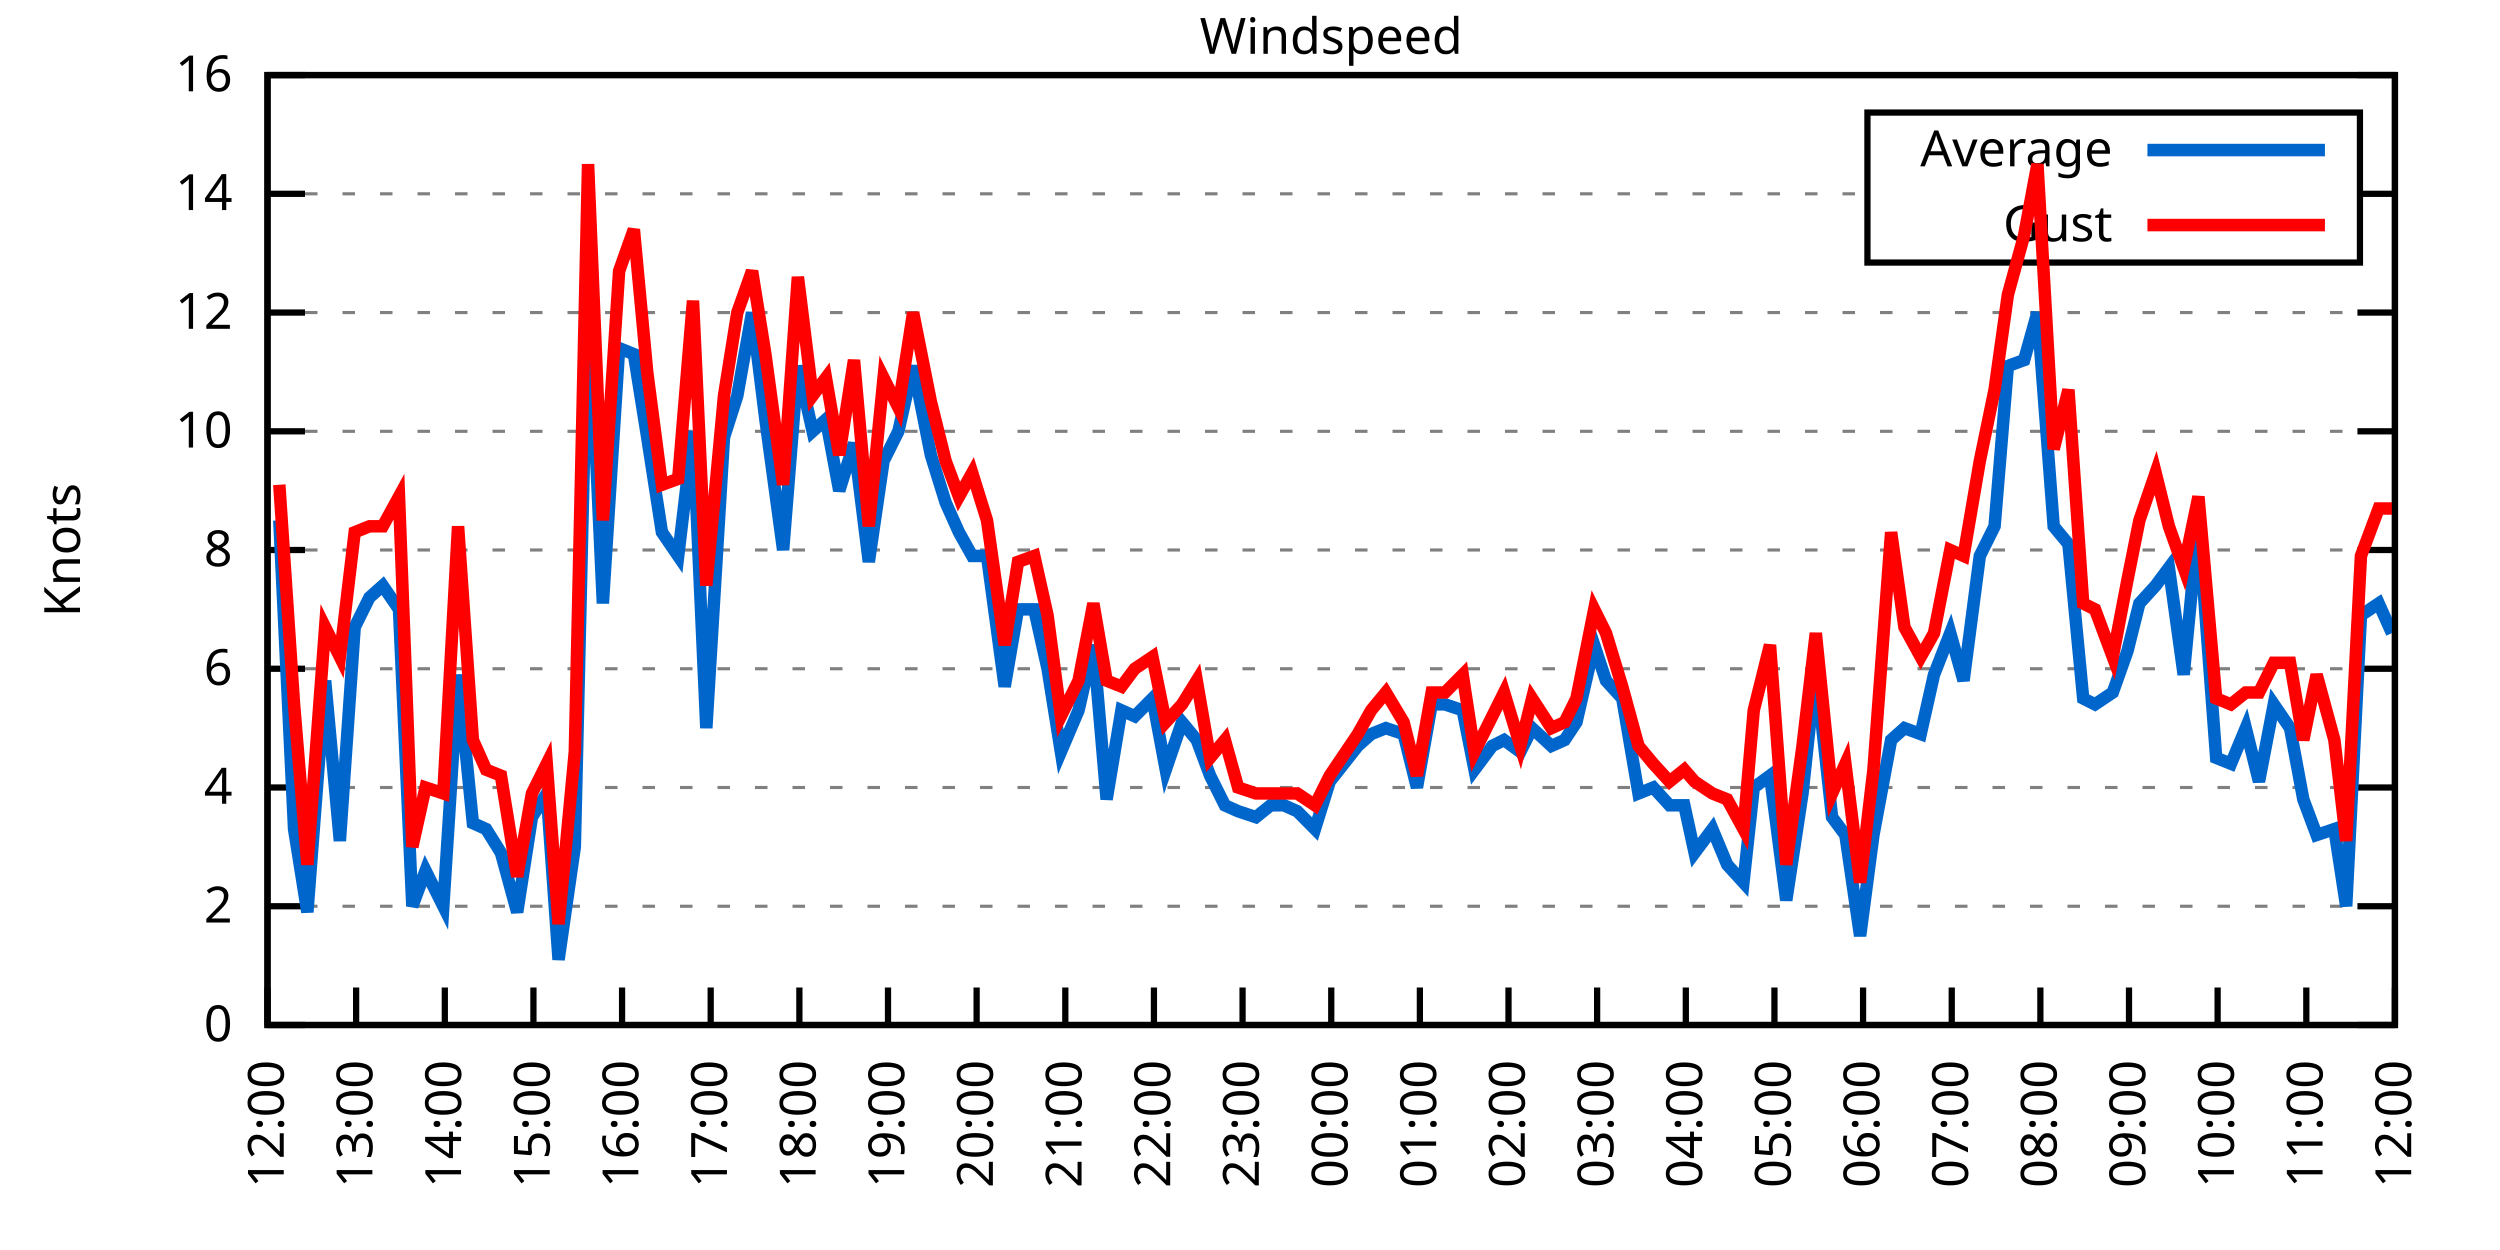
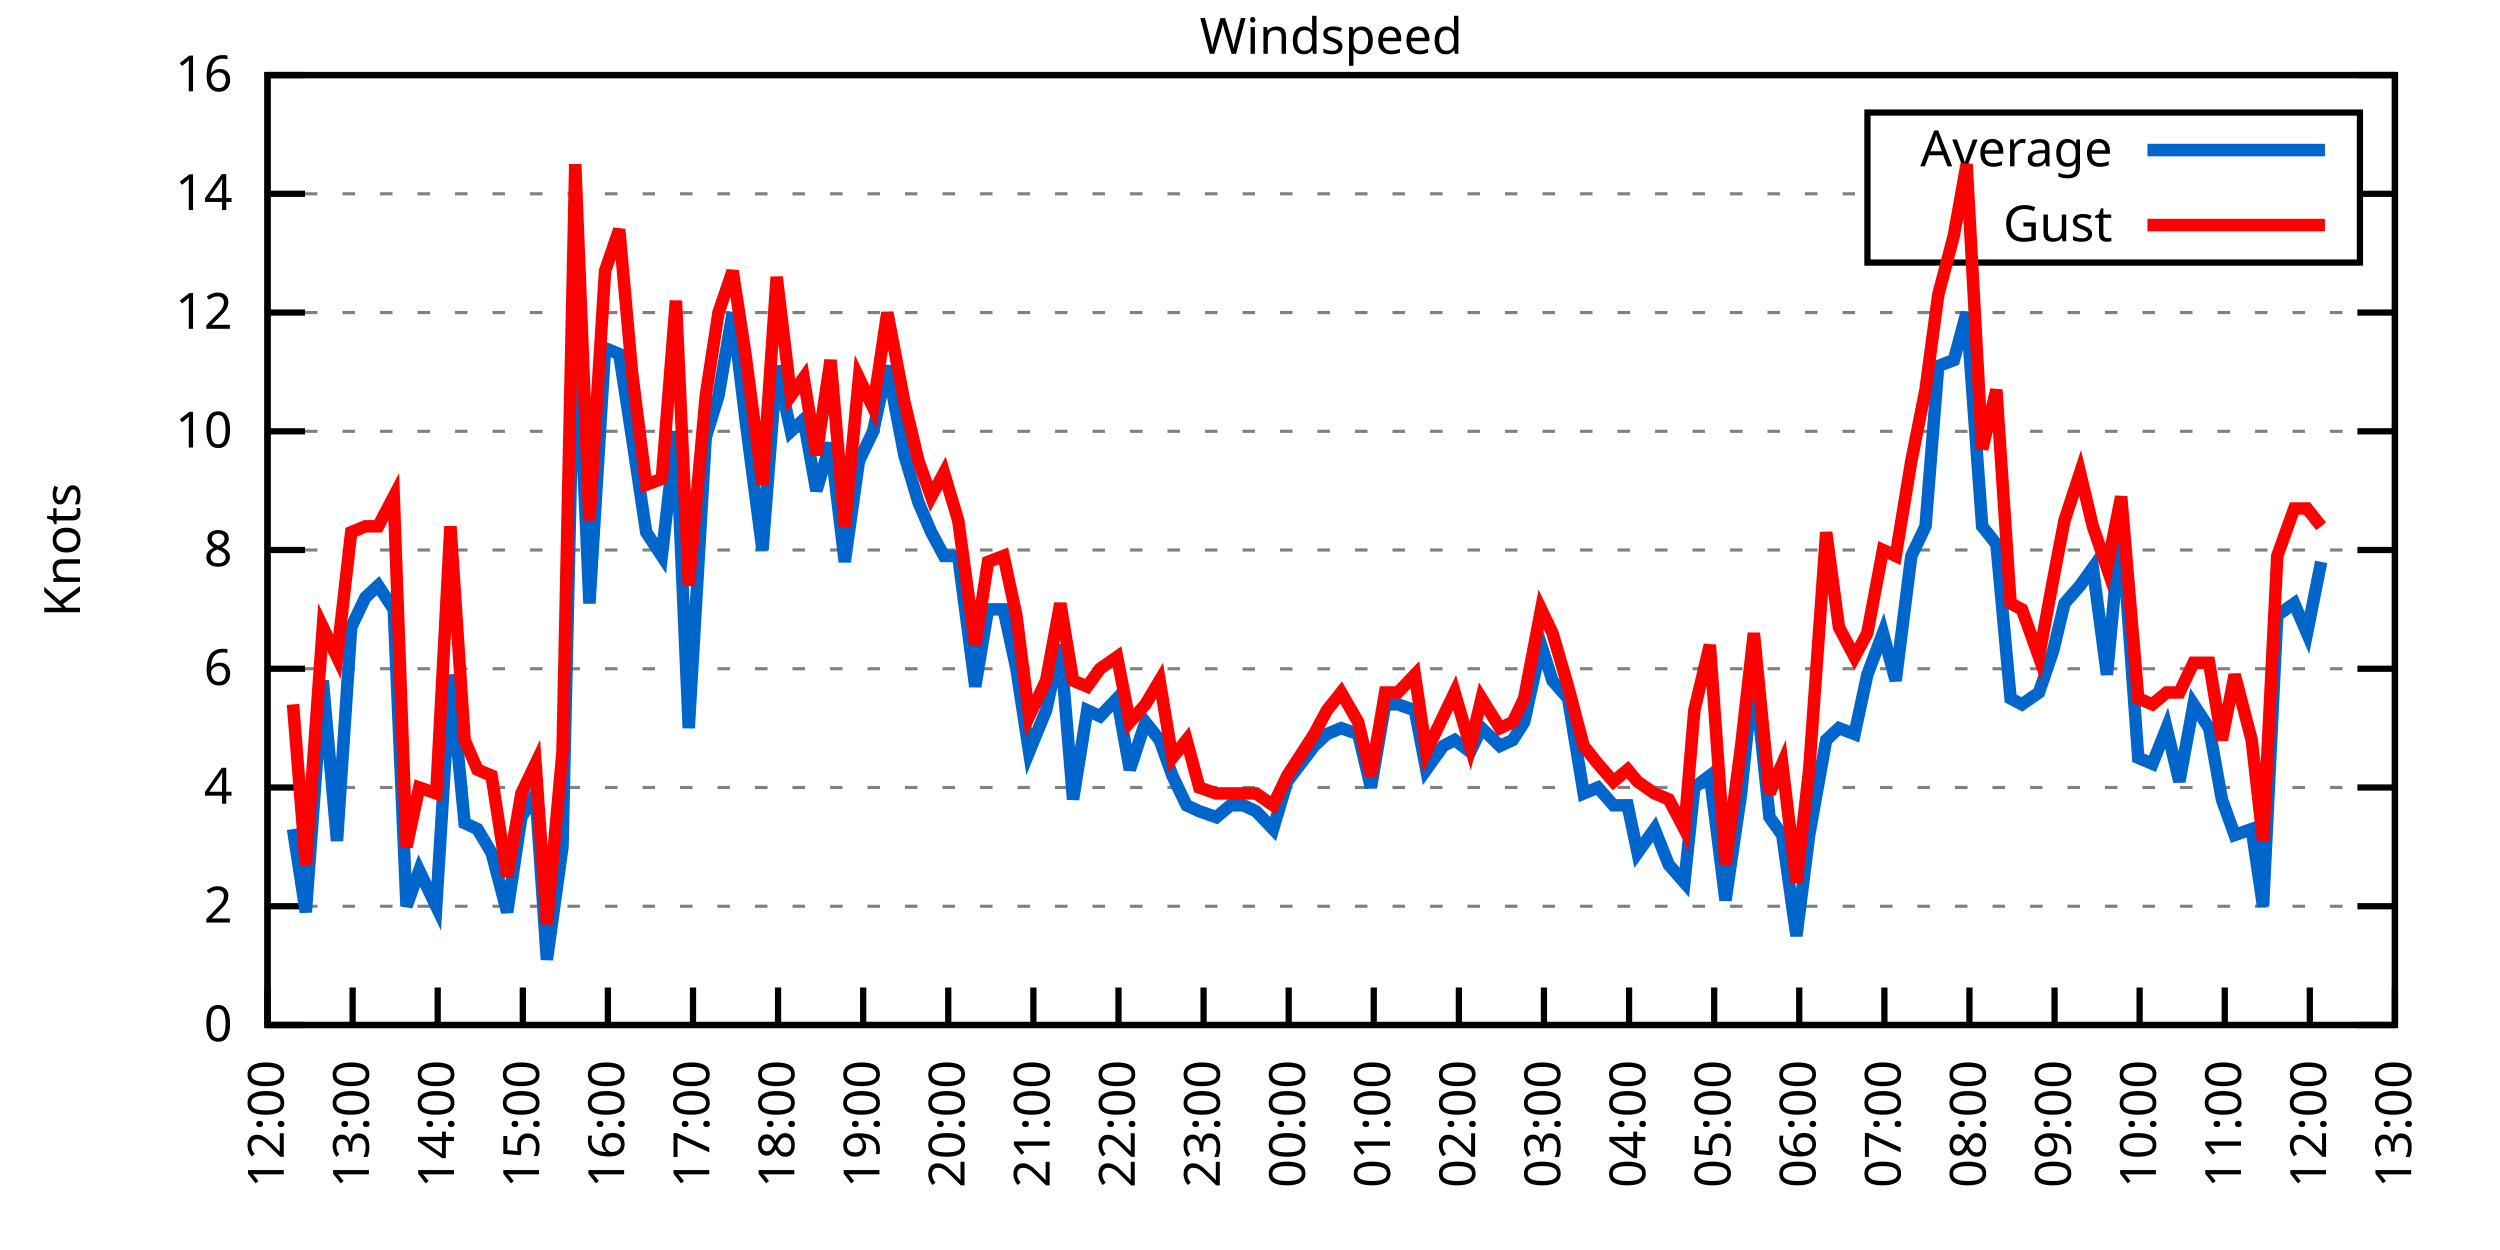
<svg xmlns="http://www.w3.org/2000/svg" xmlns:xlink="http://www.w3.org/1999/xlink" width="400" height="200" viewBox="0 0 400 200">
  <g id="gnuplot_canvas">
    <rect x="0" y="0" width="400" height="200" fill="none" />
    <defs>
      <circle id="gpDot" r="0.5" stroke-width="0.5" stroke="currentColor" />
      <path id="gpPt0" stroke-width="0.333" stroke="currentColor" d="M-1,0 h2 M0,-1 v2" />
      <path id="gpPt1" stroke-width="0.333" stroke="currentColor" d="M-1,-1 L1,1 M1,-1 L-1,1" />
      <path id="gpPt2" stroke-width="0.333" stroke="currentColor" d="M-1,0 L1,0 M0,-1 L0,1 M-1,-1 L1,1 M-1,1 L1,-1" />
      <rect id="gpPt3" stroke-width="0.333" stroke="currentColor" x="-1" y="-1" width="2" height="2" />
      <rect id="gpPt4" stroke-width="0.333" stroke="currentColor" fill="currentColor" x="-1" y="-1" width="2" height="2" />
      <circle id="gpPt5" stroke-width="0.333" stroke="currentColor" cx="0" cy="0" r="1" />
      <use xlink:href="#gpPt5" id="gpPt6" fill="currentColor" stroke="none" />
      <path id="gpPt7" stroke-width="0.333" stroke="currentColor" d="M0,-1.33 L-1.33,0.67 L1.33,0.67 z" />
      <use xlink:href="#gpPt7" id="gpPt8" fill="currentColor" stroke="none" />
      <use xlink:href="#gpPt7" id="gpPt9" stroke="currentColor" transform="rotate(180)" />
      <use xlink:href="#gpPt9" id="gpPt10" fill="currentColor" stroke="none" />
      <use xlink:href="#gpPt3" id="gpPt11" stroke="currentColor" transform="rotate(45)" />
      <use xlink:href="#gpPt11" id="gpPt12" fill="currentColor" stroke="none" />
      <path id="gpPt13" stroke-width="0.333" stroke="currentColor" d="M0,1.330 L1.265,0.411 L0.782,-1.067 L-0.782,-1.076 L-1.265,0.411 z" />
      <use xlink:href="#gpPt13" id="gpPt14" fill="currentColor" stroke="none" />
      <filter id="textbox" filterUnits="objectBoundingBox" x="0" y="0" height="1" width="1">
        <feFlood flood-color="white" flood-opacity="1" result="bgnd" />
        <feComposite in="SourceGraphic" in2="bgnd" operator="atop" />
      </filter>
      <filter id="greybox" filterUnits="objectBoundingBox" x="0" y="0" height="1" width="1">
        <feFlood flood-color="lightgrey" flood-opacity="1" result="grey" />
        <feComposite in="SourceGraphic" in2="grey" operator="atop" />
      </filter>
    </defs>
    <g fill="none" color="white" stroke="currentColor" stroke-width="1.00" stroke-linecap="butt" stroke-linejoin="miter">
</g>
    <g fill="none" color="black" stroke="currentColor" stroke-width="1.00" stroke-linecap="butt" stroke-linejoin="miter">
      <g stroke="none" shape-rendering="crispEdges">
        <polygon fill="rgb(255, 255, 255)" points="42.80,164.00 383.18,164.00 383.18,12.02 42.80,12.02 " />
      </g>
    </g>
    <g fill="none" color="black" stroke="currentColor" stroke-width="1.00" stroke-linecap="butt" stroke-linejoin="miter">
</g>
    <g fill="none" color="black" stroke="black" stroke-width="0.50" stroke-linecap="butt" stroke-linejoin="miter">
</g>
    <g fill="none" color="gray" stroke="currentColor" stroke-width="0.50" stroke-linecap="butt" stroke-linejoin="miter">
      <path stroke="gray" stroke-dasharray="2,4" class="gridline" d="M42.80,164.00 L383.19,164.00  " />
    </g>
    <g fill="none" color="gray" stroke="gray" stroke-width="1.00" stroke-linecap="butt" stroke-linejoin="miter">
</g>
    <g fill="none" color="black" stroke="currentColor" stroke-width="1.00" stroke-linecap="butt" stroke-linejoin="miter">
      <path stroke="black" d="M42.80,164.00 L48.80,164.00 M383.19,164.00 L377.19,164.00  " />
      <g transform="translate(37.20,166.60)" stroke="none" fill="black" font-family="Sans" font-size="8.00" text-anchor="end">
        <text>
          <tspan font-family="Sans"> 0</tspan>
        </text>
      </g>
    </g>
    <g fill="none" color="black" stroke="currentColor" stroke-width="1.00" stroke-linecap="butt" stroke-linejoin="miter">
</g>
    <g fill="none" color="black" stroke="black" stroke-width="0.50" stroke-linecap="butt" stroke-linejoin="miter">
</g>
    <g fill="none" color="gray" stroke="currentColor" stroke-width="0.50" stroke-linecap="butt" stroke-linejoin="miter">
      <path stroke="gray" stroke-dasharray="2,4" class="gridline" d="M42.80,145.00 L383.19,145.00  " />
    </g>
    <g fill="none" color="gray" stroke="gray" stroke-width="1.00" stroke-linecap="butt" stroke-linejoin="miter">
</g>
    <g fill="none" color="black" stroke="currentColor" stroke-width="1.00" stroke-linecap="butt" stroke-linejoin="miter">
      <path stroke="black" d="M42.80,145.00 L48.80,145.00 M383.19,145.00 L377.19,145.00  " />
      <g transform="translate(37.20,147.60)" stroke="none" fill="black" font-family="Sans" font-size="8.00" text-anchor="end">
        <text>
          <tspan font-family="Sans"> 2</tspan>
        </text>
      </g>
    </g>
    <g fill="none" color="black" stroke="currentColor" stroke-width="1.00" stroke-linecap="butt" stroke-linejoin="miter">
</g>
    <g fill="none" color="black" stroke="black" stroke-width="0.50" stroke-linecap="butt" stroke-linejoin="miter">
</g>
    <g fill="none" color="gray" stroke="currentColor" stroke-width="0.50" stroke-linecap="butt" stroke-linejoin="miter">
      <path stroke="gray" stroke-dasharray="2,4" class="gridline" d="M42.80,126.00 L383.19,126.00  " />
    </g>
    <g fill="none" color="gray" stroke="gray" stroke-width="1.00" stroke-linecap="butt" stroke-linejoin="miter">
</g>
    <g fill="none" color="black" stroke="currentColor" stroke-width="1.00" stroke-linecap="butt" stroke-linejoin="miter">
      <path stroke="black" d="M42.80,126.00 L48.80,126.00 M383.19,126.00 L377.19,126.00  " />
      <g transform="translate(37.20,128.60)" stroke="none" fill="black" font-family="Sans" font-size="8.00" text-anchor="end">
        <text>
          <tspan font-family="Sans"> 4</tspan>
        </text>
      </g>
    </g>
    <g fill="none" color="black" stroke="currentColor" stroke-width="1.00" stroke-linecap="butt" stroke-linejoin="miter">
</g>
    <g fill="none" color="black" stroke="black" stroke-width="0.50" stroke-linecap="butt" stroke-linejoin="miter">
</g>
    <g fill="none" color="gray" stroke="currentColor" stroke-width="0.50" stroke-linecap="butt" stroke-linejoin="miter">
      <path stroke="gray" stroke-dasharray="2,4" class="gridline" d="M42.80,107.00 L383.19,107.00  " />
    </g>
    <g fill="none" color="gray" stroke="gray" stroke-width="1.00" stroke-linecap="butt" stroke-linejoin="miter">
</g>
    <g fill="none" color="black" stroke="currentColor" stroke-width="1.00" stroke-linecap="butt" stroke-linejoin="miter">
      <path stroke="black" d="M42.80,107.00 L48.80,107.00 M383.19,107.00 L377.19,107.00  " />
      <g transform="translate(37.20,109.60)" stroke="none" fill="black" font-family="Sans" font-size="8.00" text-anchor="end">
        <text>
          <tspan font-family="Sans"> 6</tspan>
        </text>
      </g>
    </g>
    <g fill="none" color="black" stroke="currentColor" stroke-width="1.00" stroke-linecap="butt" stroke-linejoin="miter">
</g>
    <g fill="none" color="black" stroke="black" stroke-width="0.50" stroke-linecap="butt" stroke-linejoin="miter">
</g>
    <g fill="none" color="gray" stroke="currentColor" stroke-width="0.50" stroke-linecap="butt" stroke-linejoin="miter">
      <path stroke="gray" stroke-dasharray="2,4" class="gridline" d="M42.80,88.00 L383.19,88.00  " />
    </g>
    <g fill="none" color="gray" stroke="gray" stroke-width="1.00" stroke-linecap="butt" stroke-linejoin="miter">
</g>
    <g fill="none" color="black" stroke="currentColor" stroke-width="1.00" stroke-linecap="butt" stroke-linejoin="miter">
      <path stroke="black" d="M42.80,88.00 L48.80,88.00 M383.19,88.00 L377.19,88.00  " />
      <g transform="translate(37.20,90.60)" stroke="none" fill="black" font-family="Sans" font-size="8.00" text-anchor="end">
        <text>
          <tspan font-family="Sans"> 8</tspan>
        </text>
      </g>
    </g>
    <g fill="none" color="black" stroke="currentColor" stroke-width="1.00" stroke-linecap="butt" stroke-linejoin="miter">
</g>
    <g fill="none" color="black" stroke="black" stroke-width="0.50" stroke-linecap="butt" stroke-linejoin="miter">
</g>
    <g fill="none" color="gray" stroke="currentColor" stroke-width="0.50" stroke-linecap="butt" stroke-linejoin="miter">
      <path stroke="gray" stroke-dasharray="2,4" class="gridline" d="M42.80,69.01 L383.19,69.01  " />
    </g>
    <g fill="none" color="gray" stroke="gray" stroke-width="1.00" stroke-linecap="butt" stroke-linejoin="miter">
</g>
    <g fill="none" color="black" stroke="currentColor" stroke-width="1.00" stroke-linecap="butt" stroke-linejoin="miter">
      <path stroke="black" d="M42.80,69.01 L48.80,69.01 M383.19,69.01 L377.19,69.01  " />
      <g transform="translate(37.20,71.61)" stroke="none" fill="black" font-family="Sans" font-size="8.00" text-anchor="end">
        <text>
          <tspan font-family="Sans"> 10</tspan>
        </text>
      </g>
    </g>
    <g fill="none" color="black" stroke="currentColor" stroke-width="1.00" stroke-linecap="butt" stroke-linejoin="miter">
</g>
    <g fill="none" color="black" stroke="black" stroke-width="0.50" stroke-linecap="butt" stroke-linejoin="miter">
</g>
    <g fill="none" color="gray" stroke="currentColor" stroke-width="0.50" stroke-linecap="butt" stroke-linejoin="miter">
      <path stroke="gray" stroke-dasharray="2,4" class="gridline" d="M42.80,50.01 L383.19,50.01  " />
    </g>
    <g fill="none" color="gray" stroke="gray" stroke-width="1.00" stroke-linecap="butt" stroke-linejoin="miter">
</g>
    <g fill="none" color="black" stroke="currentColor" stroke-width="1.00" stroke-linecap="butt" stroke-linejoin="miter">
      <path stroke="black" d="M42.80,50.01 L48.80,50.01 M383.19,50.01 L377.19,50.01  " />
      <g transform="translate(37.20,52.61)" stroke="none" fill="black" font-family="Sans" font-size="8.00" text-anchor="end">
        <text>
          <tspan font-family="Sans"> 12</tspan>
        </text>
      </g>
    </g>
    <g fill="none" color="black" stroke="currentColor" stroke-width="1.00" stroke-linecap="butt" stroke-linejoin="miter">
</g>
    <g fill="none" color="black" stroke="black" stroke-width="0.50" stroke-linecap="butt" stroke-linejoin="miter">
</g>
    <g fill="none" color="gray" stroke="currentColor" stroke-width="0.50" stroke-linecap="butt" stroke-linejoin="miter">
      <path stroke="gray" stroke-dasharray="2,4" class="gridline" d="M42.80,31.01 L298.79,31.01 M377.59,31.01 L383.19,31.01  " />
    </g>
    <g fill="none" color="gray" stroke="gray" stroke-width="1.00" stroke-linecap="butt" stroke-linejoin="miter">
</g>
    <g fill="none" color="black" stroke="currentColor" stroke-width="1.00" stroke-linecap="butt" stroke-linejoin="miter">
      <path stroke="black" d="M42.80,31.01 L48.80,31.01 M383.19,31.01 L377.19,31.01  " />
      <g transform="translate(37.20,33.61)" stroke="none" fill="black" font-family="Sans" font-size="8.00" text-anchor="end">
        <text>
          <tspan font-family="Sans"> 14</tspan>
        </text>
      </g>
    </g>
    <g fill="none" color="black" stroke="currentColor" stroke-width="1.00" stroke-linecap="butt" stroke-linejoin="miter">
</g>
    <g fill="none" color="black" stroke="black" stroke-width="0.50" stroke-linecap="butt" stroke-linejoin="miter">
</g>
    <g fill="none" color="gray" stroke="currentColor" stroke-width="0.50" stroke-linecap="butt" stroke-linejoin="miter">
      <path stroke="gray" stroke-dasharray="2,4" class="gridline" d="M42.80,12.01 L383.19,12.01  " />
    </g>
    <g fill="none" color="gray" stroke="gray" stroke-width="1.00" stroke-linecap="butt" stroke-linejoin="miter">
</g>
    <g fill="none" color="black" stroke="currentColor" stroke-width="1.00" stroke-linecap="butt" stroke-linejoin="miter">
      <path stroke="black" d="M42.80,12.01 L48.80,12.01 M383.19,12.01 L377.19,12.01  " />
      <g transform="translate(37.20,14.61)" stroke="none" fill="black" font-family="Sans" font-size="8.00" text-anchor="end">
        <text>
          <tspan font-family="Sans"> 16</tspan>
        </text>
      </g>
    </g>
    <g fill="none" color="black" stroke="currentColor" stroke-width="1.00" stroke-linecap="butt" stroke-linejoin="miter">
      <path stroke="black" d="M42.80,164.00 L42.80,158.00  " />
      <g transform="translate(45.40,169.60) rotate(270.00)" stroke="none" fill="black" font-family="Sans" font-size="8.00" text-anchor="end">
        <text>
          <tspan font-family="Sans">12:00</tspan>
        </text>
      </g>
    </g>
    <g fill="none" color="black" stroke="currentColor" stroke-width="1.00" stroke-linecap="butt" stroke-linejoin="miter">
-       <path stroke="black" d="M56.98,164.00 L56.98,158.00  " />
-       <g transform="translate(59.58,169.60) rotate(270.00)" stroke="none" fill="black" font-family="Sans" font-size="8.00" text-anchor="end">
+       <path stroke="black" d="M56.42,164.00 L56.42,158.00  " />
+       <g transform="translate(59.02,169.60) rotate(270.00)" stroke="none" fill="black" font-family="Sans" font-size="8.00" text-anchor="end">
        <text>
          <tspan font-family="Sans">13:00</tspan>
        </text>
      </g>
    </g>
    <g fill="none" color="black" stroke="currentColor" stroke-width="1.00" stroke-linecap="butt" stroke-linejoin="miter">
-       <path stroke="black" d="M71.17,164.00 L71.17,158.00  " />
-       <g transform="translate(73.77,169.60) rotate(270.00)" stroke="none" fill="black" font-family="Sans" font-size="8.00" text-anchor="end">
+       <path stroke="black" d="M70.03,164.00 L70.03,158.00  " />
+       <g transform="translate(72.63,169.60) rotate(270.00)" stroke="none" fill="black" font-family="Sans" font-size="8.00" text-anchor="end">
        <text>
          <tspan font-family="Sans">14:00</tspan>
        </text>
      </g>
    </g>
    <g fill="none" color="black" stroke="currentColor" stroke-width="1.00" stroke-linecap="butt" stroke-linejoin="miter">
-       <path stroke="black" d="M85.35,164.00 L85.35,158.00  " />
-       <g transform="translate(87.95,169.60) rotate(270.00)" stroke="none" fill="black" font-family="Sans" font-size="8.00" text-anchor="end">
+       <path stroke="black" d="M83.65,164.00 L83.65,158.00  " />
+       <g transform="translate(86.25,169.60) rotate(270.00)" stroke="none" fill="black" font-family="Sans" font-size="8.00" text-anchor="end">
        <text>
          <tspan font-family="Sans">15:00</tspan>
        </text>
      </g>
    </g>
    <g fill="none" color="black" stroke="currentColor" stroke-width="1.00" stroke-linecap="butt" stroke-linejoin="miter">
-       <path stroke="black" d="M99.53,164.00 L99.53,158.00  " />
-       <g transform="translate(102.13,169.60) rotate(270.00)" stroke="none" fill="black" font-family="Sans" font-size="8.00" text-anchor="end">
+       <path stroke="black" d="M97.26,164.00 L97.26,158.00  " />
+       <g transform="translate(99.86,169.60) rotate(270.00)" stroke="none" fill="black" font-family="Sans" font-size="8.00" text-anchor="end">
        <text>
          <tspan font-family="Sans">16:00</tspan>
        </text>
      </g>
    </g>
    <g fill="none" color="black" stroke="currentColor" stroke-width="1.00" stroke-linecap="butt" stroke-linejoin="miter">
-       <path stroke="black" d="M113.71,164.00 L113.71,158.00  " />
-       <g transform="translate(116.31,169.60) rotate(270.00)" stroke="none" fill="black" font-family="Sans" font-size="8.00" text-anchor="end">
+       <path stroke="black" d="M110.88,164.00 L110.88,158.00  " />
+       <g transform="translate(113.48,169.60) rotate(270.00)" stroke="none" fill="black" font-family="Sans" font-size="8.00" text-anchor="end">
        <text>
          <tspan font-family="Sans">17:00</tspan>
        </text>
      </g>
    </g>
    <g fill="none" color="black" stroke="currentColor" stroke-width="1.00" stroke-linecap="butt" stroke-linejoin="miter">
-       <path stroke="black" d="M127.90,164.00 L127.90,158.00  " />
-       <g transform="translate(130.50,169.60) rotate(270.00)" stroke="none" fill="black" font-family="Sans" font-size="8.00" text-anchor="end">
+       <path stroke="black" d="M124.49,164.00 L124.49,158.00  " />
+       <g transform="translate(127.09,169.60) rotate(270.00)" stroke="none" fill="black" font-family="Sans" font-size="8.00" text-anchor="end">
        <text>
          <tspan font-family="Sans">18:00</tspan>
        </text>
      </g>
    </g>
    <g fill="none" color="black" stroke="currentColor" stroke-width="1.00" stroke-linecap="butt" stroke-linejoin="miter">
-       <path stroke="black" d="M142.08,164.00 L142.08,158.00  " />
-       <g transform="translate(144.68,169.60) rotate(270.00)" stroke="none" fill="black" font-family="Sans" font-size="8.00" text-anchor="end">
+       <path stroke="black" d="M138.11,164.00 L138.11,158.00  " />
+       <g transform="translate(140.71,169.60) rotate(270.00)" stroke="none" fill="black" font-family="Sans" font-size="8.00" text-anchor="end">
        <text>
          <tspan font-family="Sans">19:00</tspan>
        </text>
      </g>
    </g>
    <g fill="none" color="black" stroke="currentColor" stroke-width="1.00" stroke-linecap="butt" stroke-linejoin="miter">
-       <path stroke="black" d="M156.26,164.00 L156.26,158.00  " />
-       <g transform="translate(158.86,169.60) rotate(270.00)" stroke="none" fill="black" font-family="Sans" font-size="8.00" text-anchor="end">
+       <path stroke="black" d="M151.72,164.00 L151.72,158.00  " />
+       <g transform="translate(154.32,169.60) rotate(270.00)" stroke="none" fill="black" font-family="Sans" font-size="8.00" text-anchor="end">
        <text>
          <tspan font-family="Sans">20:00</tspan>
        </text>
      </g>
    </g>
    <g fill="none" color="black" stroke="currentColor" stroke-width="1.00" stroke-linecap="butt" stroke-linejoin="miter">
-       <path stroke="black" d="M170.45,164.00 L170.45,158.00  " />
-       <g transform="translate(173.05,169.60) rotate(270.00)" stroke="none" fill="black" font-family="Sans" font-size="8.00" text-anchor="end">
+       <path stroke="black" d="M165.34,164.00 L165.34,158.00  " />
+       <g transform="translate(167.94,169.60) rotate(270.00)" stroke="none" fill="black" font-family="Sans" font-size="8.00" text-anchor="end">
        <text>
          <tspan font-family="Sans">21:00</tspan>
        </text>
      </g>
    </g>
    <g fill="none" color="black" stroke="currentColor" stroke-width="1.00" stroke-linecap="butt" stroke-linejoin="miter">
-       <path stroke="black" d="M184.63,164.00 L184.63,158.00  " />
-       <g transform="translate(187.23,169.60) rotate(270.00)" stroke="none" fill="black" font-family="Sans" font-size="8.00" text-anchor="end">
+       <path stroke="black" d="M178.96,164.00 L178.96,158.00  " />
+       <g transform="translate(181.56,169.60) rotate(270.00)" stroke="none" fill="black" font-family="Sans" font-size="8.00" text-anchor="end">
        <text>
          <tspan font-family="Sans">22:00</tspan>
        </text>
      </g>
    </g>
    <g fill="none" color="black" stroke="currentColor" stroke-width="1.00" stroke-linecap="butt" stroke-linejoin="miter">
-       <path stroke="black" d="M198.81,164.00 L198.81,158.00  " />
-       <g transform="translate(201.41,169.60) rotate(270.00)" stroke="none" fill="black" font-family="Sans" font-size="8.00" text-anchor="end">
+       <path stroke="black" d="M192.57,164.00 L192.57,158.00  " />
+       <g transform="translate(195.17,169.60) rotate(270.00)" stroke="none" fill="black" font-family="Sans" font-size="8.00" text-anchor="end">
        <text>
          <tspan font-family="Sans">23:00</tspan>
        </text>
      </g>
    </g>
    <g fill="none" color="black" stroke="currentColor" stroke-width="1.00" stroke-linecap="butt" stroke-linejoin="miter">
-       <path stroke="black" d="M213.00,164.00 L213.00,158.00  " />
-       <g transform="translate(215.60,169.60) rotate(270.00)" stroke="none" fill="black" font-family="Sans" font-size="8.00" text-anchor="end">
+       <path stroke="black" d="M206.19,164.00 L206.19,158.00  " />
+       <g transform="translate(208.79,169.60) rotate(270.00)" stroke="none" fill="black" font-family="Sans" font-size="8.00" text-anchor="end">
        <text>
          <tspan font-family="Sans">00:00</tspan>
        </text>
      </g>
    </g>
    <g fill="none" color="black" stroke="currentColor" stroke-width="1.00" stroke-linecap="butt" stroke-linejoin="miter">
-       <path stroke="black" d="M227.18,164.00 L227.18,158.00  " />
-       <g transform="translate(229.78,169.60) rotate(270.00)" stroke="none" fill="black" font-family="Sans" font-size="8.00" text-anchor="end">
+       <path stroke="black" d="M219.80,164.00 L219.80,158.00  " />
+       <g transform="translate(222.40,169.60) rotate(270.00)" stroke="none" fill="black" font-family="Sans" font-size="8.00" text-anchor="end">
        <text>
          <tspan font-family="Sans">01:00</tspan>
        </text>
      </g>
    </g>
    <g fill="none" color="black" stroke="currentColor" stroke-width="1.00" stroke-linecap="butt" stroke-linejoin="miter">
-       <path stroke="black" d="M241.36,164.00 L241.36,158.00  " />
-       <g transform="translate(243.96,169.60) rotate(270.00)" stroke="none" fill="black" font-family="Sans" font-size="8.00" text-anchor="end">
+       <path stroke="black" d="M233.42,164.00 L233.42,158.00  " />
+       <g transform="translate(236.02,169.60) rotate(270.00)" stroke="none" fill="black" font-family="Sans" font-size="8.00" text-anchor="end">
        <text>
          <tspan font-family="Sans">02:00</tspan>
        </text>
      </g>
    </g>
    <g fill="none" color="black" stroke="currentColor" stroke-width="1.00" stroke-linecap="butt" stroke-linejoin="miter">
-       <path stroke="black" d="M255.54,164.00 L255.54,158.00  " />
-       <g transform="translate(258.14,169.60) rotate(270.00)" stroke="none" fill="black" font-family="Sans" font-size="8.00" text-anchor="end">
+       <path stroke="black" d="M247.03,164.00 L247.03,158.00  " />
+       <g transform="translate(249.63,169.60) rotate(270.00)" stroke="none" fill="black" font-family="Sans" font-size="8.00" text-anchor="end">
        <text>
          <tspan font-family="Sans">03:00</tspan>
        </text>
      </g>
    </g>
    <g fill="none" color="black" stroke="currentColor" stroke-width="1.00" stroke-linecap="butt" stroke-linejoin="miter">
-       <path stroke="black" d="M269.73,164.00 L269.73,158.00  " />
-       <g transform="translate(272.33,169.60) rotate(270.00)" stroke="none" fill="black" font-family="Sans" font-size="8.00" text-anchor="end">
+       <path stroke="black" d="M260.65,164.00 L260.65,158.00  " />
+       <g transform="translate(263.25,169.60) rotate(270.00)" stroke="none" fill="black" font-family="Sans" font-size="8.00" text-anchor="end">
        <text>
          <tspan font-family="Sans">04:00</tspan>
        </text>
      </g>
    </g>
    <g fill="none" color="black" stroke="currentColor" stroke-width="1.00" stroke-linecap="butt" stroke-linejoin="miter">
-       <path stroke="black" d="M283.91,164.00 L283.91,158.00  " />
-       <g transform="translate(286.51,169.60) rotate(270.00)" stroke="none" fill="black" font-family="Sans" font-size="8.00" text-anchor="end">
+       <path stroke="black" d="M274.27,164.00 L274.27,158.00  " />
+       <g transform="translate(276.87,169.60) rotate(270.00)" stroke="none" fill="black" font-family="Sans" font-size="8.00" text-anchor="end">
        <text>
          <tspan font-family="Sans">05:00</tspan>
        </text>
      </g>
    </g>
    <g fill="none" color="black" stroke="currentColor" stroke-width="1.00" stroke-linecap="butt" stroke-linejoin="miter">
-       <path stroke="black" d="M298.09,164.00 L298.09,158.00  " />
-       <g transform="translate(300.69,169.60) rotate(270.00)" stroke="none" fill="black" font-family="Sans" font-size="8.00" text-anchor="end">
+       <path stroke="black" d="M287.88,164.00 L287.88,158.00  " />
+       <g transform="translate(290.48,169.60) rotate(270.00)" stroke="none" fill="black" font-family="Sans" font-size="8.00" text-anchor="end">
        <text>
          <tspan font-family="Sans">06:00</tspan>
        </text>
      </g>
    </g>
    <g fill="none" color="black" stroke="currentColor" stroke-width="1.00" stroke-linecap="butt" stroke-linejoin="miter">
-       <path stroke="black" d="M312.28,164.00 L312.28,158.00  " />
-       <g transform="translate(314.88,169.60) rotate(270.00)" stroke="none" fill="black" font-family="Sans" font-size="8.00" text-anchor="end">
+       <path stroke="black" d="M301.50,164.00 L301.50,158.00  " />
+       <g transform="translate(304.10,169.60) rotate(270.00)" stroke="none" fill="black" font-family="Sans" font-size="8.00" text-anchor="end">
        <text>
          <tspan font-family="Sans">07:00</tspan>
        </text>
      </g>
    </g>
    <g fill="none" color="black" stroke="currentColor" stroke-width="1.00" stroke-linecap="butt" stroke-linejoin="miter">
-       <path stroke="black" d="M326.46,164.00 L326.46,158.00  " />
-       <g transform="translate(329.06,169.60) rotate(270.00)" stroke="none" fill="black" font-family="Sans" font-size="8.00" text-anchor="end">
+       <path stroke="black" d="M315.11,164.00 L315.11,158.00  " />
+       <g transform="translate(317.71,169.60) rotate(270.00)" stroke="none" fill="black" font-family="Sans" font-size="8.00" text-anchor="end">
        <text>
          <tspan font-family="Sans">08:00</tspan>
        </text>
      </g>
    </g>
    <g fill="none" color="black" stroke="currentColor" stroke-width="1.00" stroke-linecap="butt" stroke-linejoin="miter">
-       <path stroke="black" d="M340.64,164.00 L340.64,158.00  " />
-       <g transform="translate(343.24,169.60) rotate(270.00)" stroke="none" fill="black" font-family="Sans" font-size="8.00" text-anchor="end">
+       <path stroke="black" d="M328.73,164.00 L328.73,158.00  " />
+       <g transform="translate(331.33,169.60) rotate(270.00)" stroke="none" fill="black" font-family="Sans" font-size="8.00" text-anchor="end">
        <text>
          <tspan font-family="Sans">09:00</tspan>
        </text>
      </g>
    </g>
    <g fill="none" color="black" stroke="currentColor" stroke-width="1.00" stroke-linecap="butt" stroke-linejoin="miter">
-       <path stroke="black" d="M354.82,164.00 L354.82,158.00  " />
-       <g transform="translate(357.42,169.60) rotate(270.00)" stroke="none" fill="black" font-family="Sans" font-size="8.00" text-anchor="end">
+       <path stroke="black" d="M342.34,164.00 L342.34,158.00  " />
+       <g transform="translate(344.94,169.60) rotate(270.00)" stroke="none" fill="black" font-family="Sans" font-size="8.00" text-anchor="end">
        <text>
          <tspan font-family="Sans">10:00</tspan>
        </text>
      </g>
    </g>
    <g fill="none" color="black" stroke="currentColor" stroke-width="1.00" stroke-linecap="butt" stroke-linejoin="miter">
-       <path stroke="black" d="M369.01,164.00 L369.01,158.00  " />
-       <g transform="translate(371.61,169.60) rotate(270.00)" stroke="none" fill="black" font-family="Sans" font-size="8.00" text-anchor="end">
+       <path stroke="black" d="M355.96,164.00 L355.96,158.00  " />
+       <g transform="translate(358.56,169.60) rotate(270.00)" stroke="none" fill="black" font-family="Sans" font-size="8.00" text-anchor="end">
        <text>
          <tspan font-family="Sans">11:00</tspan>
+         </text>
+       </g>
+     </g>
+     <g fill="none" color="black" stroke="currentColor" stroke-width="1.00" stroke-linecap="butt" stroke-linejoin="miter">
+       <path stroke="black" d="M369.57,164.00 L369.57,158.00  " />
+       <g transform="translate(372.17,169.60) rotate(270.00)" stroke="none" fill="black" font-family="Sans" font-size="8.00" text-anchor="end">
+         <text>
+           <tspan font-family="Sans">12:00</tspan>
        </text>
      </g>
    </g>
    <g fill="none" color="black" stroke="currentColor" stroke-width="1.00" stroke-linecap="butt" stroke-linejoin="miter">
      <path stroke="black" d="M383.19,164.00 L383.19,158.00  " />
      <g transform="translate(385.79,169.60) rotate(270.00)" stroke="none" fill="black" font-family="Sans" font-size="8.00" text-anchor="end">
        <text>
-           <tspan font-family="Sans">12:00</tspan>
+           <tspan font-family="Sans">13:00</tspan>
        </text>
      </g>
    </g>
    <g fill="none" color="black" stroke="currentColor" stroke-width="1.00" stroke-linecap="butt" stroke-linejoin="miter">
</g>
    <g fill="none" color="black" stroke="currentColor" stroke-width="1.00" stroke-linecap="butt" stroke-linejoin="miter">
      <path stroke="black" d="M42.80,12.01 L42.80,164.00 L383.19,164.00 L383.19,12.01 L42.80,12.01 Z  " />
    </g>
    <g fill="none" color="black" stroke="currentColor" stroke-width="1.00" stroke-linecap="butt" stroke-linejoin="miter">
</g>
    <g fill="none" color="black" stroke="currentColor" stroke-width="1.00" stroke-linecap="butt" stroke-linejoin="miter">
      <path stroke="black" d="M298.79,42.01 L298.79,18.01 L377.59,18.01 L377.59,42.01 L298.79,42.01 Z  " />
    </g>
    <g id="Windspeed_plot_1">
      <g fill="none" color="white" stroke="black" stroke-width="2.00" stroke-linecap="butt" stroke-linejoin="miter">
</g>
      <g fill="none" color="black" stroke="currentColor" stroke-width="2.00" stroke-linecap="butt" stroke-linejoin="miter">
        <g transform="translate(337.99,26.61)" stroke="none" fill="black" font-family="Sans" font-size="8.00" text-anchor="end">
          <text>
            <tspan font-family="Sans">Average</tspan>
          </text>
        </g>
      </g>
      <g fill="none" color="black" stroke="currentColor" stroke-width="2.00" stroke-linecap="butt" stroke-linejoin="miter">
-         <path stroke="rgb(  0, 102, 204)" d="M343.59,24.01 L371.99,24.01 M44.69,83.26 L47.05,132.65 L49.18,145.95 L52.02,108.90 L54.38,134.55 L56.75,100.35   L59.11,95.60 L61.24,93.70 L63.84,97.50 L65.97,145.00 L68.09,139.30 L70.93,145.00 L73.29,107.95 L75.66,131.70   L77.78,132.65 L80.15,136.45 L82.75,145.95 L85.11,130.75 L87.48,126.95 L89.37,153.55 L91.97,135.50 L94.09,45.26   L96.46,96.55 L99.06,55.71 L101.42,56.66 L103.55,69.96 L105.91,85.16 L108.51,88.95 L110.88,69.01 L113.01,116.50   L115.84,69.96 L117.97,63.31 L120.33,50.01 L122.46,67.11 L125.30,88.00 L127.66,58.56 L130.02,69.01 L132.15,67.11   L134.28,78.51 L136.64,70.91 L139.01,89.90 L141.37,73.76 L143.74,69.01 L146.10,58.56 L148.94,72.81 L151.30,80.41   L153.43,85.16 L155.55,88.95 L157.92,88.95 L160.75,109.85 L162.88,97.50 L165.48,97.50 L167.61,107.00 L169.74,120.30   L172.57,113.65 L174.94,103.20 L177.06,127.90 L179.43,113.65 L181.56,114.60 L184.39,111.75 L186.52,123.15 L189.12,115.55   L191.48,118.40 L193.61,124.10 L195.98,128.85 L198.10,129.80 L200.94,130.75 L203.30,128.85 L205.43,128.85 L207.56,129.80   L210.39,132.65 L212.76,125.05 L217.25,119.35 L219.38,117.45 L221.74,116.50 L224.58,117.45 L226.71,126.00 L229.07,112.70   L231.20,112.70 L234.03,113.65 L235.92,123.15 L238.76,119.35 L240.65,118.40 L243.25,120.30 L245.14,116.50 L248.22,119.35   L250.34,118.40 L252.23,115.55 L255.07,103.20 L256.96,108.90 L259.56,111.75 L262.16,126.95 L264.53,126.00 L267.13,128.85   L269.49,128.85 L271.14,136.45 L273.98,132.65 L276.35,138.35 L278.95,141.20 L280.60,126.00 L283.20,124.10 L285.80,144.05   L288.40,126.95 L290.53,107.00 L293.13,130.75 L295.26,133.60 L297.62,149.75 L299.75,133.60 L302.58,118.40 L304.71,116.50   L307.31,117.45 L309.44,107.95 L312.04,101.30 L314.17,108.90 L316.77,88.95 L319.13,84.21 L321.26,58.56 L323.86,57.61   L325.99,50.01 L328.59,84.21 L330.95,87.06 L333.31,111.75 L335.20,112.70 L338.04,110.80 L340.40,104.15 L342.30,96.55   L344.90,93.70 L347.02,90.85 L349.39,107.95 L351.75,83.26 L354.59,121.25 L356.95,122.20 L359.32,116.50 L361.44,125.05   L363.81,112.70 L366.41,116.50 L368.53,127.90 L370.66,133.60 L373.50,132.65 L375.39,145.00 L377.75,98.45 L380.59,96.55   L382.72,101.30  " />
+         <path stroke="rgb(  0, 102, 204)" d="M343.59,24.01 L371.99,24.01 M46.88,132.65 L48.93,145.95 L51.65,108.90 L53.92,134.55 L56.19,100.35 L58.46,95.60   L60.50,93.70 L63.00,97.50 L65.04,145.00 L67.08,139.30 L69.80,145.00 L72.07,107.95 L74.34,131.70 L76.39,132.65   L78.65,136.45 L81.15,145.95 L83.42,130.75 L85.69,126.95 L87.50,153.55 L90.00,135.50 L92.04,45.26 L94.31,96.55   L96.81,55.71 L99.08,56.66 L101.12,69.96 L103.39,85.16 L105.89,88.95 L108.15,69.01 L110.20,116.50 L112.92,69.96   L114.96,63.31 L117.23,50.01 L119.27,67.11 L122.00,88.00 L124.27,58.56 L126.54,69.01 L128.58,67.11 L130.62,78.51   L132.89,70.91 L135.16,89.90 L137.43,73.76 L139.70,69.01 L141.97,58.56 L144.69,72.81 L146.96,80.41 L149.00,85.16   L151.04,88.95 L153.31,88.95 L156.04,109.85 L158.08,97.50 L160.57,97.50 L162.62,107.00 L164.66,120.30 L167.38,113.65   L169.65,103.20 L171.69,127.90 L173.96,113.65 L176.01,114.60 L178.73,111.75 L180.77,123.15 L183.27,115.55 L185.54,118.40   L187.58,124.10 L189.85,128.85 L191.89,129.80 L194.61,130.75 L196.88,128.85 L198.93,128.85 L200.97,129.80 L203.69,132.65   L205.96,125.05 L210.27,119.35 L212.31,117.45 L214.58,116.50 L217.31,117.45 L219.35,126.00 L221.62,112.70 L223.66,112.70   L226.38,113.65 L228.20,123.15 L230.92,119.35 L232.74,118.40 L235.23,120.30 L237.05,116.50 L240.00,119.35 L242.04,118.40   L243.86,115.55 L246.58,103.20 L248.40,108.90 L250.89,111.75 L253.39,126.95 L255.66,126.00 L258.15,128.85 L260.42,128.85   L262.01,136.45 L264.73,132.65 L267.00,138.35 L269.50,141.20 L271.09,126.00 L273.58,124.10 L276.08,144.05 L278.58,126.95   L280.62,107.00 L283.12,130.75 L285.16,133.60 L287.43,149.75 L289.47,133.60 L292.19,118.40 L294.23,116.50 L296.73,117.45   L298.77,107.95 L301.27,101.30 L303.31,108.90 L305.81,88.95 L308.08,84.21 L310.12,58.56 L312.62,57.61 L314.66,50.01   L317.15,84.21 L319.42,87.06 L321.69,111.75 L323.51,112.70 L326.23,110.80 L328.50,104.15 L330.32,96.55 L332.81,93.70   L334.85,90.85 L337.12,107.95 L339.39,83.26 L342.12,121.25 L344.39,122.20 L346.65,116.50 L348.70,125.05 L350.97,112.70   L353.46,116.50 L355.50,127.90 L357.55,133.60 L360.27,132.65 L362.09,145.00 L364.36,98.45 L367.08,96.55 L369.12,101.30   L371.39,89.90  " />
      </g>
    </g>
    <g id="Windspeed_plot_2">
      <g fill="none" color="black" stroke="currentColor" stroke-width="2.00" stroke-linecap="butt" stroke-linejoin="miter">
        <g transform="translate(337.99,38.61)" stroke="none" fill="black" font-family="Sans" font-size="8.00" text-anchor="end">
          <text>
            <tspan font-family="Sans">Gust</tspan>
          </text>
        </g>
      </g>
      <g fill="none" color="black" stroke="currentColor" stroke-width="2.00" stroke-linecap="butt" stroke-linejoin="miter">
-         <path stroke="rgb(255,   0,   0)" d="M343.59,36.01 L371.99,36.01 M44.69,77.56 L47.05,112.70 L49.18,138.35 L52.02,100.35 L54.38,105.10 L56.75,85.16   L59.11,84.21 L61.24,84.21 L63.84,79.46 L65.97,135.50 L68.09,126.00 L70.93,126.95 L73.29,84.21 L75.66,118.40   L77.78,123.15 L80.15,124.10 L82.75,140.25 L85.11,126.95 L87.48,122.20 L89.37,147.85 L91.97,120.30 L94.09,26.26   L96.46,83.26 L99.06,43.36 L101.42,36.71 L103.55,59.51 L105.91,77.56 L108.51,76.61 L110.88,48.11 L113.01,93.70   L115.84,63.31 L117.97,50.01 L120.33,43.36 L122.46,56.66 L125.30,77.56 L127.66,44.31 L130.02,63.31 L132.15,60.46   L134.28,72.81 L136.64,57.61 L139.01,84.21 L141.37,60.46 L143.74,65.21 L146.10,50.01 L148.94,64.26 L151.30,73.76   L153.43,79.46 L155.55,75.66 L157.92,83.26 L160.75,103.20 L162.88,89.90 L165.48,88.95 L167.61,98.45 L169.74,114.60   L172.57,108.90 L174.94,96.55 L177.06,108.90 L179.43,109.85 L181.56,107.00 L184.39,105.10 L186.52,115.55 L189.12,112.70   L191.48,108.90 L193.61,121.25 L195.98,118.40 L198.10,126.00 L200.94,126.95 L203.30,126.95 L205.43,126.95 L207.56,126.95   L210.39,128.85 L212.76,124.10 L217.25,117.45 L219.38,113.65 L221.74,110.80 L224.58,115.55 L226.71,124.10 L229.07,110.80   L231.20,110.80 L234.03,107.95 L235.92,120.30 L238.76,114.60 L240.65,110.80 L243.25,119.35 L245.14,111.75 L248.22,116.50   L250.34,115.55 L252.23,111.75 L255.07,97.50 L256.96,101.30 L259.56,109.85 L262.16,119.35 L264.53,122.20 L267.13,125.05   L269.49,123.15 L271.14,125.05 L273.98,126.95 L276.35,127.90 L278.95,132.65 L280.60,113.65 L283.20,103.20 L285.80,138.35   L288.40,119.35 L290.53,101.30 L293.13,126.95 L295.26,122.20 L297.62,141.20 L299.75,123.15 L302.58,85.16 L304.71,100.35   L307.31,105.10 L309.44,101.30 L312.04,88.00 L314.17,88.95 L316.77,73.76 L319.13,62.36 L321.26,47.16 L323.86,37.66   L325.99,26.26 L328.59,71.86 L330.95,62.36 L333.31,96.55 L335.20,97.50 L338.04,105.10 L340.40,92.75 L342.30,83.26   L344.90,75.66 L347.02,84.21 L349.39,90.85 L351.75,79.46 L354.59,111.75 L356.95,112.70 L359.32,110.80 L361.44,110.80   L363.81,106.05 L366.41,106.05 L368.53,118.40 L370.66,107.95 L373.50,118.40 L375.39,134.55 L377.75,88.95 L380.59,81.36   L382.72,81.36  " />
+         <path stroke="rgb(255,   0,   0)" d="M343.59,36.01 L371.99,36.01 M46.88,112.70 L48.93,138.35 L51.65,100.35 L53.92,105.10 L56.19,85.16 L58.46,84.21   L60.50,84.21 L63.00,79.46 L65.04,135.50 L67.08,126.00 L69.80,126.95 L72.07,84.21 L74.34,118.40 L76.39,123.15   L78.65,124.10 L81.15,140.25 L83.42,126.95 L85.69,122.20 L87.50,147.85 L90.00,120.30 L92.04,26.26 L94.31,83.26   L96.81,43.36 L99.08,36.71 L101.12,59.51 L103.39,77.56 L105.89,76.61 L108.15,48.11 L110.20,93.70 L112.92,63.31   L114.96,50.01 L117.23,43.36 L119.27,56.66 L122.00,77.56 L124.27,44.31 L126.54,63.31 L128.58,60.46 L130.62,72.81   L132.89,57.61 L135.16,84.21 L137.43,60.46 L139.70,65.21 L141.97,50.01 L144.69,64.26 L146.96,73.76 L149.00,79.46   L151.04,75.66 L153.31,83.26 L156.04,103.20 L158.08,89.90 L160.57,88.95 L162.62,98.45 L164.66,114.60 L167.38,108.90   L169.65,96.55 L171.69,108.90 L173.96,109.85 L176.01,107.00 L178.73,105.10 L180.77,115.55 L183.27,112.70 L185.54,108.90   L187.58,121.25 L189.85,118.40 L191.89,126.00 L194.61,126.95 L196.88,126.95 L198.93,126.95 L200.97,126.95 L203.69,128.85   L205.96,124.10 L210.27,117.45 L212.31,113.65 L214.58,110.80 L217.31,115.55 L219.35,124.10 L221.62,110.80 L223.66,110.80   L226.38,107.95 L228.20,120.30 L230.92,114.60 L232.74,110.80 L235.23,119.35 L237.05,111.75 L240.00,116.50 L242.04,115.55   L243.86,111.75 L246.58,97.50 L248.40,101.30 L250.89,109.85 L253.39,119.35 L255.66,122.20 L258.15,125.05 L260.42,123.15   L262.01,125.05 L264.73,126.95 L267.00,127.90 L269.50,132.65 L271.09,113.65 L273.58,103.20 L276.08,138.35 L278.58,119.35   L280.62,101.30 L283.12,126.95 L285.16,122.20 L287.43,141.20 L289.47,123.15 L292.19,85.16 L294.23,100.35 L296.73,105.10   L298.77,101.30 L301.27,88.00 L303.31,88.95 L305.81,73.76 L308.08,62.36 L310.12,47.16 L312.62,37.66 L314.66,26.26   L317.15,71.86 L319.42,62.36 L321.69,96.55 L323.51,97.50 L326.23,105.10 L328.50,92.75 L330.32,83.26 L332.81,75.66   L334.85,84.21 L337.12,90.85 L339.39,79.46 L342.12,111.75 L344.39,112.70 L346.65,110.80 L348.70,110.80 L350.97,106.05   L353.46,106.05 L355.50,118.40 L357.55,107.95 L360.27,118.40 L362.09,134.55 L364.36,88.95 L367.08,81.36 L369.12,81.36   L371.39,84.21  " />
      </g>
    </g>
    <g fill="none" color="black" stroke="currentColor" stroke-width="2.00" stroke-linecap="butt" stroke-linejoin="miter">
</g>
    <g fill="none" color="black" stroke="black" stroke-width="1.00" stroke-linecap="butt" stroke-linejoin="miter">
</g>
    <g fill="none" color="black" stroke="currentColor" stroke-width="1.00" stroke-linecap="butt" stroke-linejoin="miter">
      <path stroke="black" d="M42.80,12.01 L42.80,164.00 L383.19,164.00 L383.19,12.01 L42.80,12.01 Z  " />
      <g transform="translate(12.80,88.01) rotate(270.00)" stroke="none" fill="black" font-family="Sans" font-size="8.00" text-anchor="middle">
        <text>
          <tspan font-family="Sans">Knots</tspan>
        </text>
      </g>
    </g>
    <g fill="none" color="black" stroke="currentColor" stroke-width="1.00" stroke-linecap="butt" stroke-linejoin="miter">
</g>
    <g fill="none" color="black" stroke="currentColor" stroke-width="1.00" stroke-linecap="butt" stroke-linejoin="miter">
      <g transform="translate(212.99,8.61)" stroke="none" fill="black" font-family="Sans" font-size="8.00" text-anchor="middle">
        <text>
          <tspan font-family="Sans">Windspeed</tspan>
        </text>
      </g>
    </g>
    <g fill="none" color="black" stroke="currentColor" stroke-width="1.00" stroke-linecap="butt" stroke-linejoin="miter">
</g>
  </g>
</svg>
